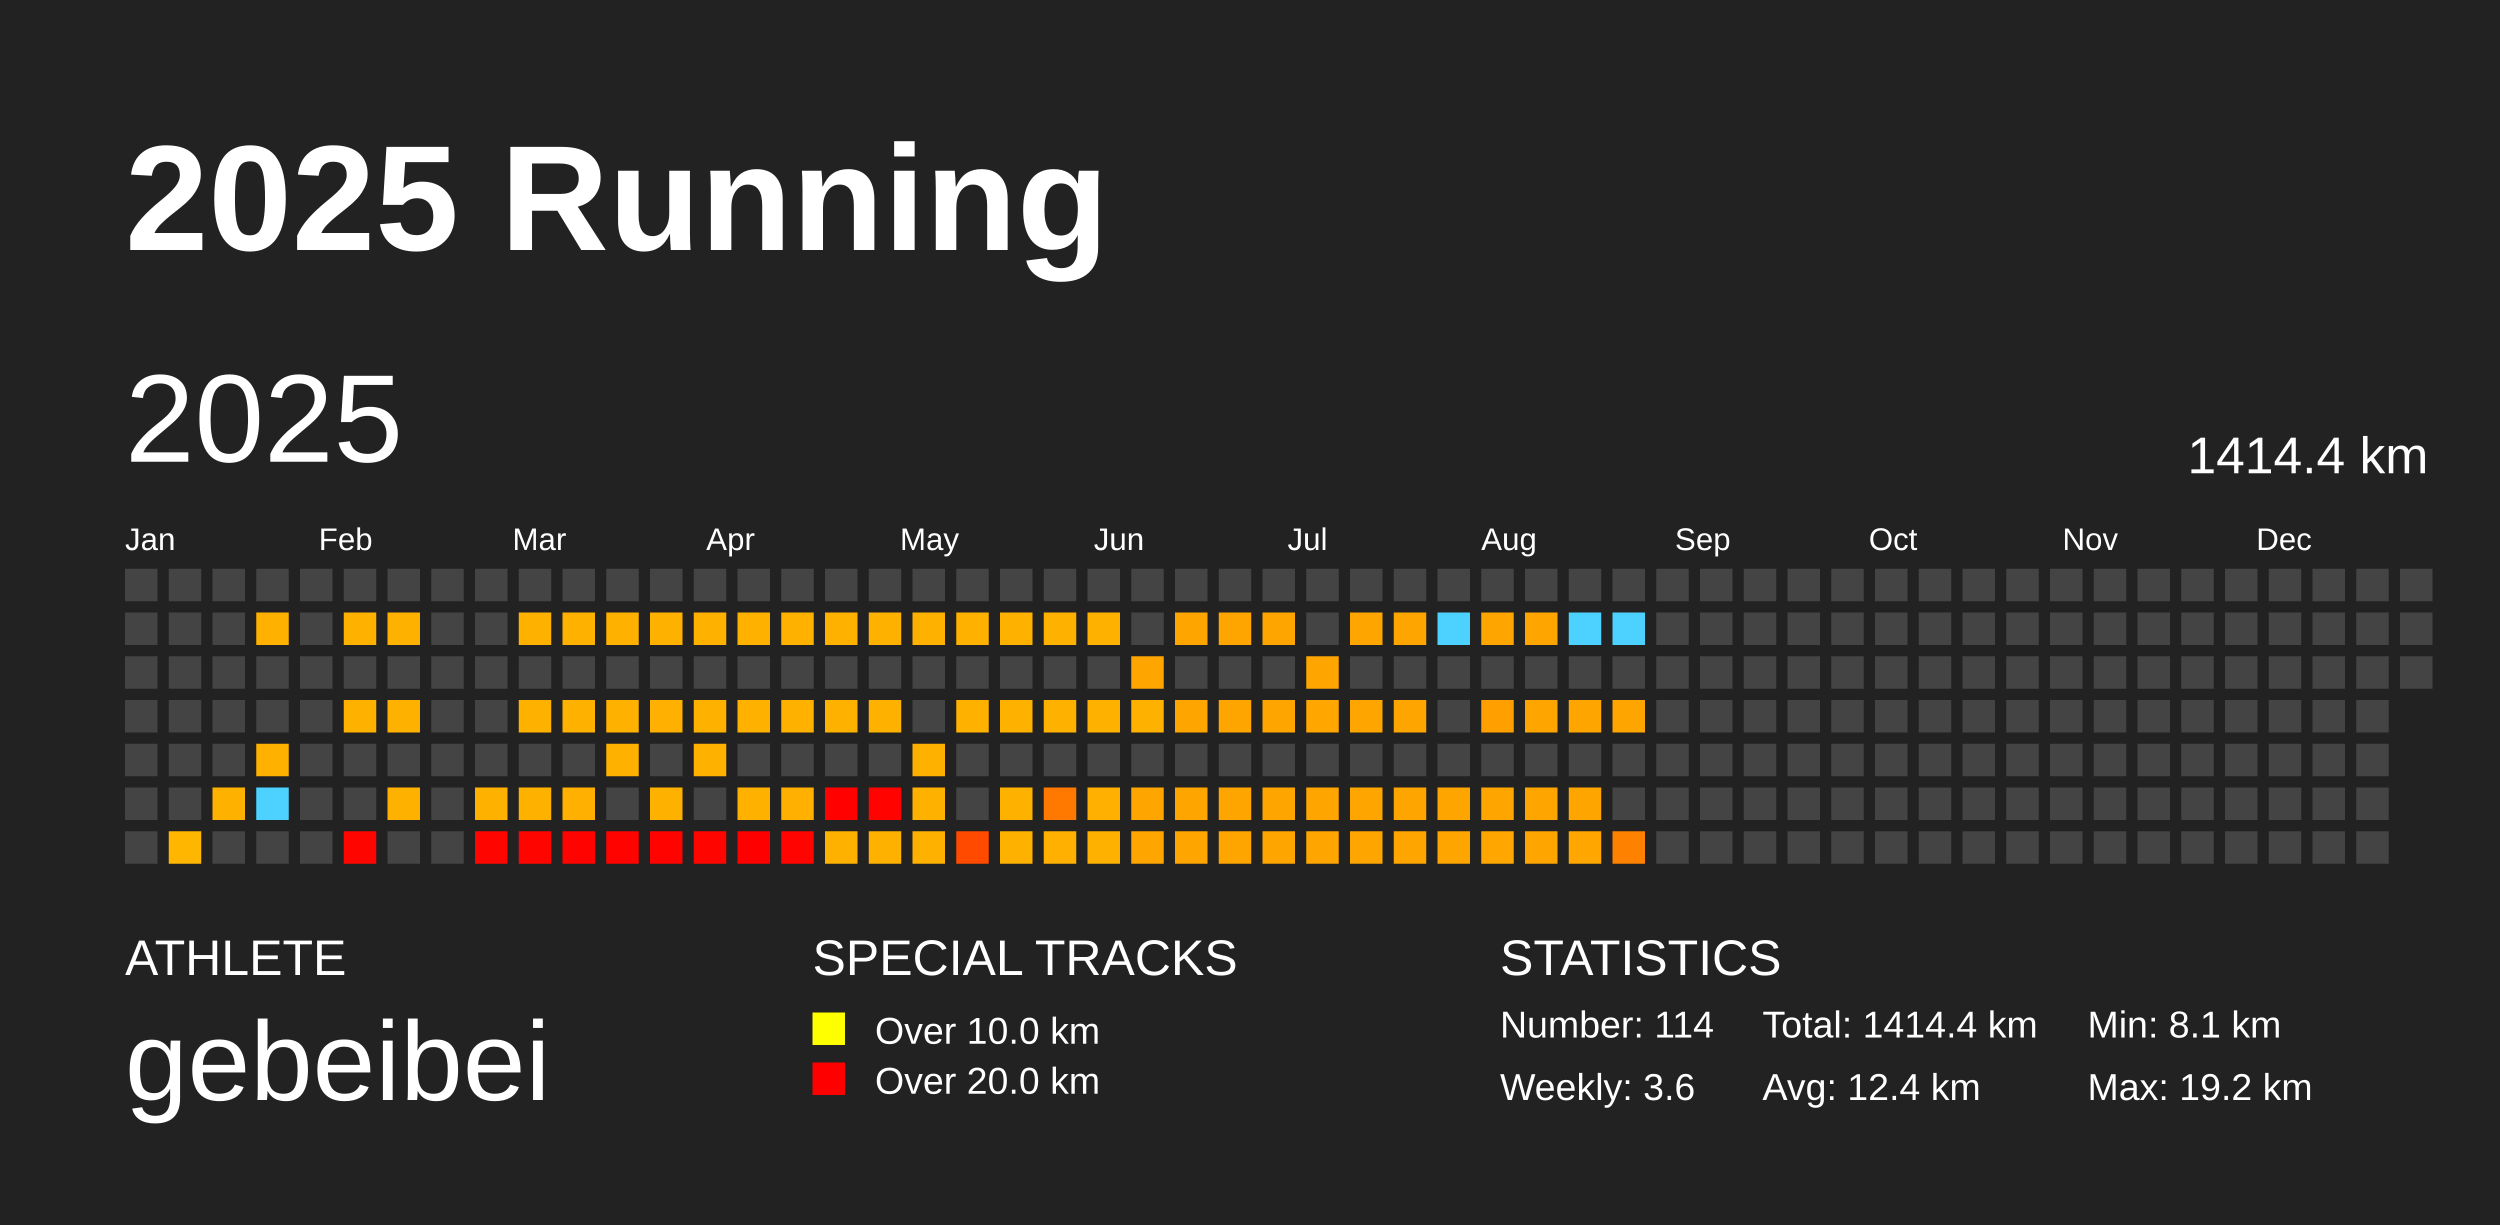
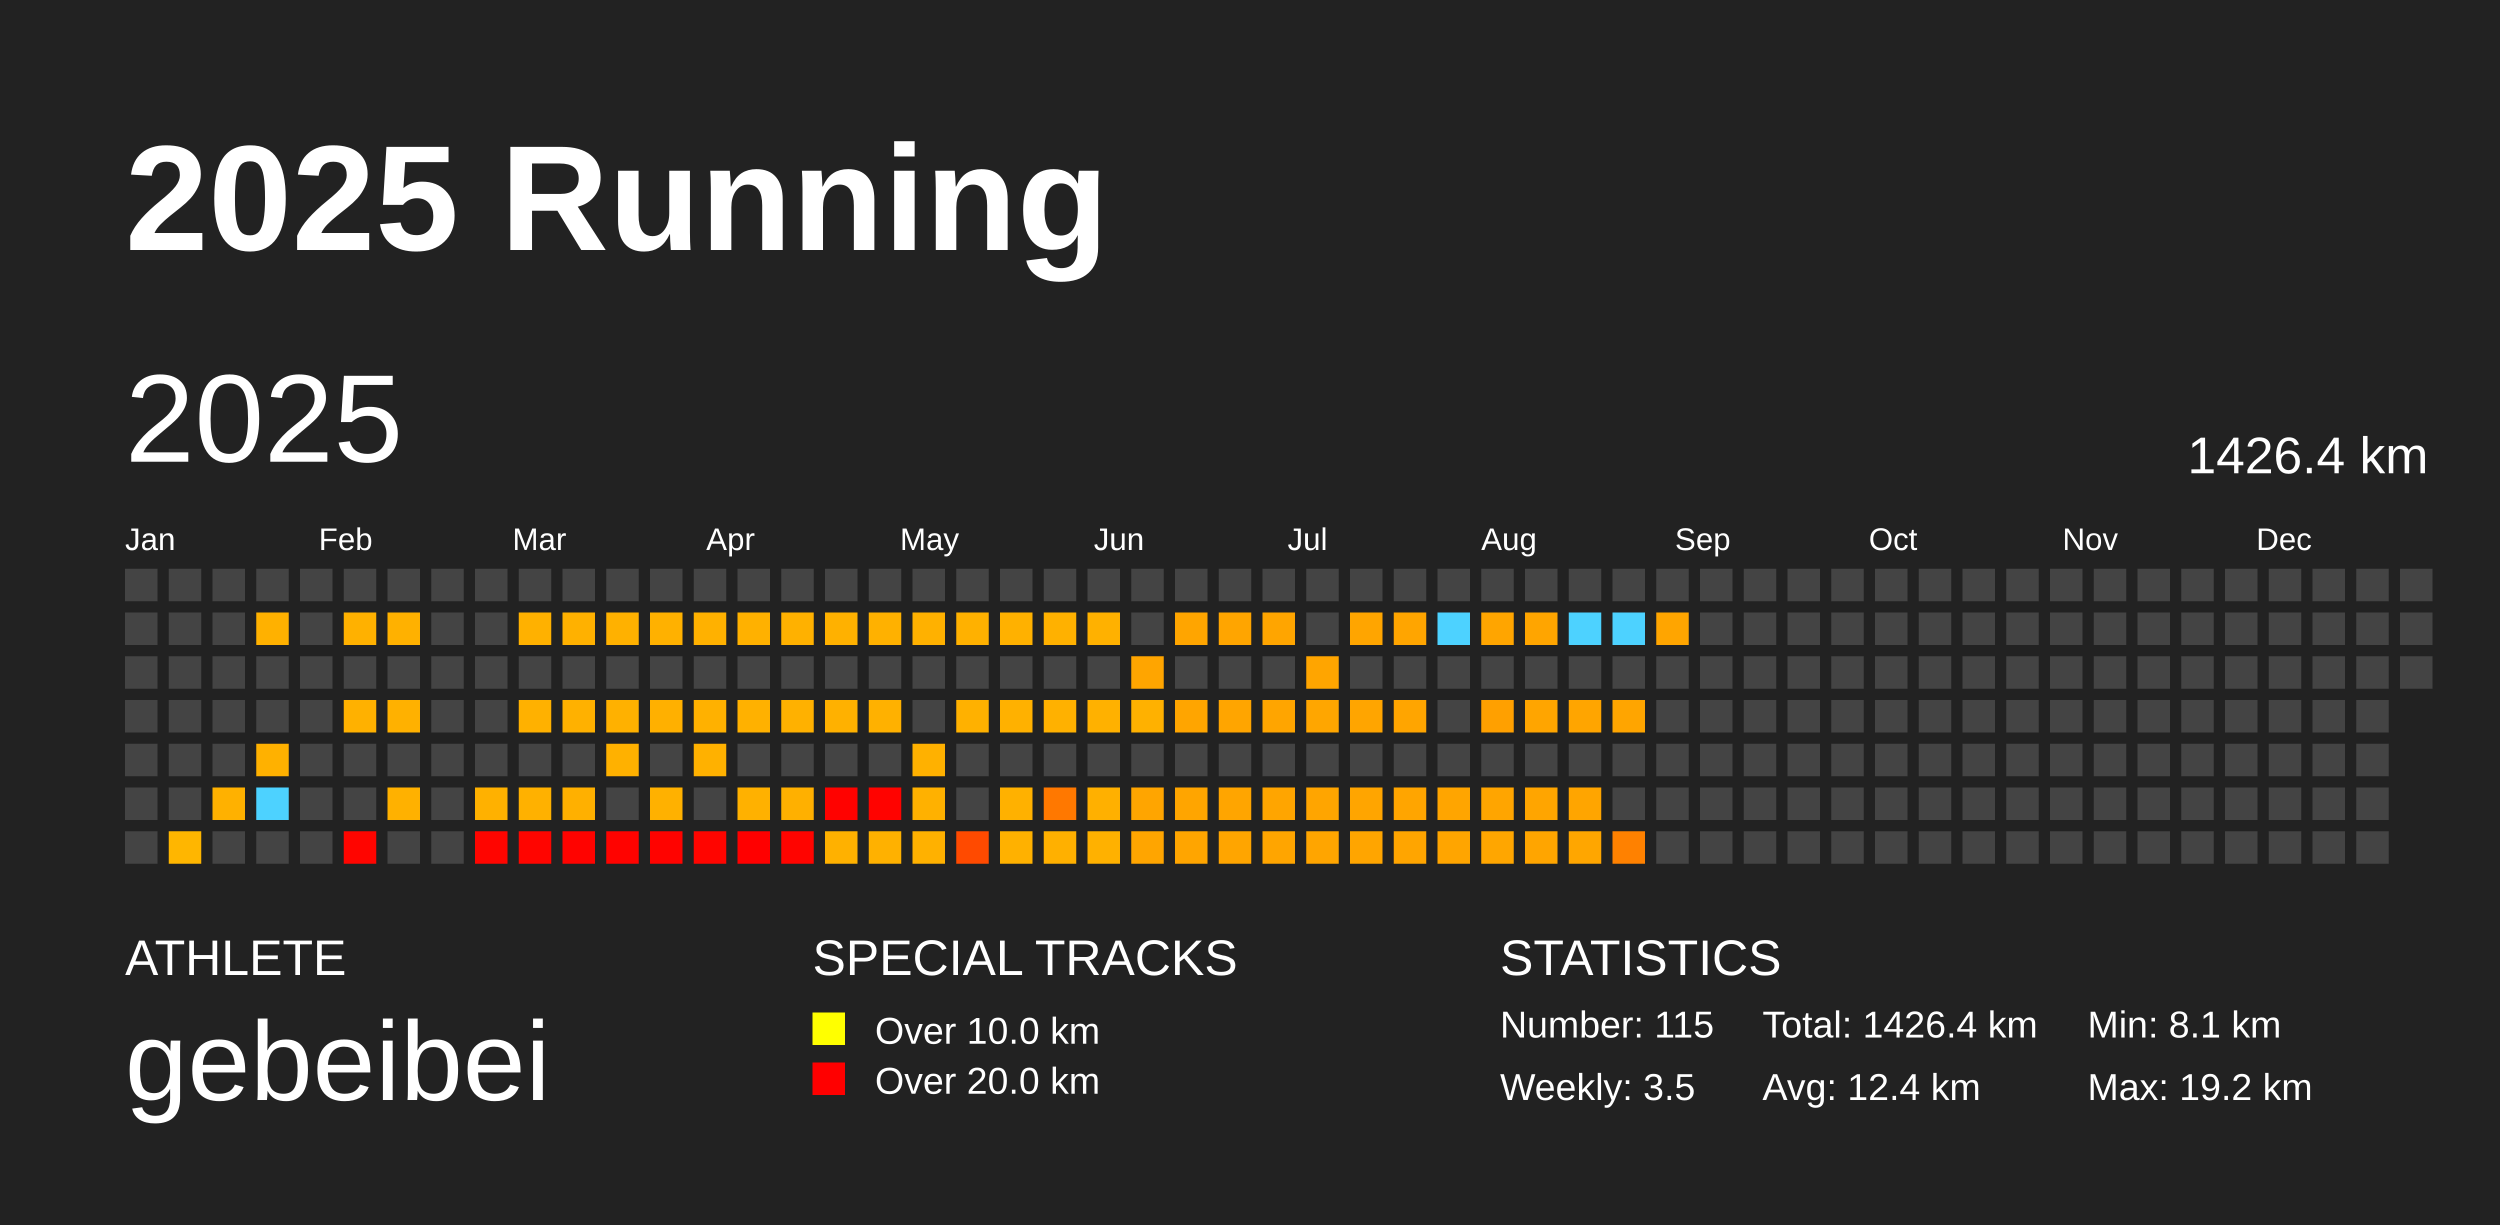
<svg xmlns="http://www.w3.org/2000/svg" baseProfile="full" height="98mm" version="1.1" viewBox="0,0,200,98" width="200mm">
  <defs />
  <rect fill="#222222" height="98" width="200" x="0" y="0" />
  <text fill="#FFFFFF" style="font-size:12px; font-family:Arial; font-weight:bold;" x="10" y="20">2025 Running</text>
  <text fill="#FFFFFF" style="font-size:4px; font-family:Arial" x="10" y="78">ATHLETE</text>
  <text fill="#FFFFFF" style="font-size:9px; font-family:Arial" x="10" y="88">gebeibei</text>
  <text fill="#FFFFFF" style="font-size:4px; font-family:Arial" x="65" y="78">SPECIAL TRACKS</text>
  <rect fill="yellow" height="2.6" width="2.6" x="65" y="81" />
  <text fill="#FFFFFF" style="font-size:3px; font-family:Arial" x="70" y="83.5">Over 10.0 km</text>
  <rect fill="red" height="2.6" width="2.6" x="65" y="85" />
  <text fill="#FFFFFF" style="font-size:3px; font-family:Arial" x="70" y="87.5">Over 20.0 km</text>
  <text fill="#FFFFFF" style="font-size:4px; font-family:Arial" x="120" y="78">STATISTICS</text>
-   <text fill="#FFFFFF" style="font-size:3px; font-family:Arial" x="120" y="83">Number: 114</text>
-   <text fill="#FFFFFF" style="font-size:3px; font-family:Arial" x="120" y="88">Weekly: 3.6</text>
-   <text fill="#FFFFFF" style="font-size:3px; font-family:Arial" x="141" y="83">Total: 1414.4 km</text>
+   <text fill="#FFFFFF" style="font-size:3px; font-family:Arial" x="120" y="83">Number: 115</text>
+   <text fill="#FFFFFF" style="font-size:3px; font-family:Arial" x="120" y="88">Weekly: 3.5</text>
+   <text fill="#FFFFFF" style="font-size:3px; font-family:Arial" x="141" y="83">Total: 1426.4 km</text>
  <text fill="#FFFFFF" style="font-size:3px; font-family:Arial" x="141" y="88">Avg: 12.4 km</text>
  <text fill="#FFFFFF" style="font-size:3px; font-family:Arial" x="167" y="83">Min: 8.1 km</text>
  <text fill="#FFFFFF" style="font-size:3px; font-family:Arial" x="167" y="88">Max: 19.2 km</text>
  <text dominant-baseline="hanging" fill="#FFFFFF" style="font-size:10.0px; font-family:Arial;" x="10" y="30">2025</text>
-   <text dominant-baseline="hanging" fill="#FFFFFF" style="font-size:4.125px; font-family:Arial;" x="175" y="35">1414.4 km</text>
+   <text dominant-baseline="hanging" fill="#FFFFFF" style="font-size:4.125px; font-family:Arial;" x="175" y="35">1426.4 km</text>
  <text fill="#FFFFFF" style="font-size:2.5px; font-family:Arial" x="10.0" y="44">Jan</text>
  <text fill="#FFFFFF" style="font-size:2.5px; font-family:Arial" x="25.5" y="44">Feb</text>
  <text fill="#FFFFFF" style="font-size:2.5px; font-family:Arial" x="41.0" y="44">Mar</text>
  <text fill="#FFFFFF" style="font-size:2.5px; font-family:Arial" x="56.5" y="44">Apr</text>
  <text fill="#FFFFFF" style="font-size:2.5px; font-family:Arial" x="72.0" y="44">May</text>
  <text fill="#FFFFFF" style="font-size:2.5px; font-family:Arial" x="87.5" y="44">Jun</text>
  <text fill="#FFFFFF" style="font-size:2.5px; font-family:Arial" x="103.0" y="44">Jul</text>
  <text fill="#FFFFFF" style="font-size:2.5px; font-family:Arial" x="118.5" y="44">Aug</text>
  <text fill="#FFFFFF" style="font-size:2.5px; font-family:Arial" x="134.0" y="44">Sep</text>
  <text fill="#FFFFFF" style="font-size:2.5px; font-family:Arial" x="149.5" y="44">Oct</text>
  <text fill="#FFFFFF" style="font-size:2.5px; font-family:Arial" x="165.0" y="44">Nov</text>
  <text fill="#FFFFFF" style="font-size:2.5px; font-family:Arial" x="180.5" y="44">Dec</text>
  <rect fill="#444444" height="2.6" width="2.6" x="10.0" y="45.5" />
  <rect fill="#444444" height="2.6" width="2.6" x="10.0" y="49.0" />
  <rect fill="#444444" height="2.6" width="2.6" x="10.0" y="52.5" />
  <rect fill="#444444" height="2.6" width="2.6" x="10.0" y="56.0" />
  <rect fill="#444444" height="2.6" width="2.6" x="10.0" y="59.5" />
  <rect fill="#444444" height="2.6" width="2.6" x="10.0" y="63.0" />
  <rect fill="#444444" height="2.6" width="2.6" x="10.0" y="66.5" />
  <rect fill="#444444" height="2.6" width="2.6" x="13.5" y="45.5" />
  <rect fill="#444444" height="2.6" width="2.6" x="13.5" y="49.0" />
  <rect fill="#444444" height="2.6" width="2.6" x="13.5" y="52.5" />
  <rect fill="#444444" height="2.6" width="2.6" x="13.5" y="56.0" />
  <rect fill="#444444" height="2.6" width="2.6" x="13.5" y="59.5" />
  <rect fill="#444444" height="2.6" width="2.6" x="13.5" y="63.0" />
  <rect fill="#ffb600" height="2.6" width="2.6" x="13.5" y="66.5" />
  <rect fill="#444444" height="2.6" width="2.6" x="17.0" y="45.5" />
  <rect fill="#444444" height="2.6" width="2.6" x="17.0" y="49.0" />
  <rect fill="#444444" height="2.6" width="2.6" x="17.0" y="52.5" />
  <rect fill="#444444" height="2.6" width="2.6" x="17.0" y="56.0" />
  <rect fill="#444444" height="2.6" width="2.6" x="17.0" y="59.5" />
  <rect fill="#ffb100" height="2.6" width="2.6" x="17.0" y="63.0" />
  <rect fill="#444444" height="2.6" width="2.6" x="17.0" y="66.5" />
  <rect fill="#444444" height="2.6" width="2.6" x="20.5" y="45.5" />
  <rect fill="#ffb100" height="2.6" width="2.6" x="20.5" y="49.0" />
  <rect fill="#444444" height="2.6" width="2.6" x="20.5" y="52.5" />
  <rect fill="#444444" height="2.6" width="2.6" x="20.5" y="56.0" />
  <rect fill="#ffb100" height="2.6" width="2.6" x="20.5" y="59.5" />
  <rect fill="#4dd2ff" height="2.6" width="2.6" x="20.5" y="63.0" />
  <rect fill="#444444" height="2.6" width="2.6" x="20.5" y="66.5" />
  <rect fill="#444444" height="2.6" width="2.6" x="24.0" y="45.5" />
  <rect fill="#444444" height="2.6" width="2.6" x="24.0" y="49.0" />
  <rect fill="#444444" height="2.6" width="2.6" x="24.0" y="52.5" />
  <rect fill="#444444" height="2.6" width="2.6" x="24.0" y="56.0" />
  <rect fill="#444444" height="2.6" width="2.6" x="24.0" y="59.5" />
  <rect fill="#444444" height="2.6" width="2.6" x="24.0" y="63.0" />
  <rect fill="#444444" height="2.6" width="2.6" x="24.0" y="66.5" />
  <rect fill="#444444" height="2.6" width="2.6" x="27.5" y="45.5" />
  <rect fill="#ffb100" height="2.6" width="2.6" x="27.5" y="49.0" />
  <rect fill="#444444" height="2.6" width="2.6" x="27.5" y="52.5" />
  <rect fill="#ffb100" height="2.6" width="2.6" x="27.5" y="56.0" />
  <rect fill="#444444" height="2.6" width="2.6" x="27.5" y="59.5" />
  <rect fill="#444444" height="2.6" width="2.6" x="27.5" y="63.0" />
  <rect fill="#ff0500" height="2.6" width="2.6" x="27.5" y="66.5" />
  <rect fill="#444444" height="2.6" width="2.6" x="31.0" y="45.5" />
  <rect fill="#ffb100" height="2.6" width="2.6" x="31.0" y="49.0" />
  <rect fill="#444444" height="2.6" width="2.6" x="31.0" y="52.5" />
  <rect fill="#ffb100" height="2.6" width="2.6" x="31.0" y="56.0" />
  <rect fill="#444444" height="2.6" width="2.6" x="31.0" y="59.5" />
  <rect fill="#ffb100" height="2.6" width="2.6" x="31.0" y="63.0" />
  <rect fill="#444444" height="2.6" width="2.6" x="31.0" y="66.5" />
  <rect fill="#444444" height="2.6" width="2.6" x="34.5" y="45.5" />
  <rect fill="#444444" height="2.6" width="2.6" x="34.5" y="49.0" />
  <rect fill="#444444" height="2.6" width="2.6" x="34.5" y="52.5" />
  <rect fill="#444444" height="2.6" width="2.6" x="34.5" y="56.0" />
  <rect fill="#444444" height="2.6" width="2.6" x="34.5" y="59.5" />
  <rect fill="#444444" height="2.6" width="2.6" x="34.5" y="63.0" />
  <rect fill="#444444" height="2.6" width="2.6" x="34.5" y="66.5" />
  <rect fill="#444444" height="2.6" width="2.6" x="38.0" y="45.5" />
  <rect fill="#444444" height="2.6" width="2.6" x="38.0" y="49.0" />
  <rect fill="#444444" height="2.6" width="2.6" x="38.0" y="52.5" />
  <rect fill="#444444" height="2.6" width="2.6" x="38.0" y="56.0" />
  <rect fill="#444444" height="2.6" width="2.6" x="38.0" y="59.5" />
  <rect fill="#ffb100" height="2.6" width="2.6" x="38.0" y="63.0" />
  <rect fill="#ff0500" height="2.6" width="2.6" x="38.0" y="66.5" />
  <rect fill="#444444" height="2.6" width="2.6" x="41.5" y="45.5" />
  <rect fill="#ffb100" height="2.6" width="2.6" x="41.5" y="49.0" />
  <rect fill="#444444" height="2.6" width="2.6" x="41.5" y="52.5" />
  <rect fill="#ffb100" height="2.6" width="2.6" x="41.5" y="56.0" />
  <rect fill="#444444" height="2.6" width="2.6" x="41.5" y="59.5" />
  <rect fill="#ffb100" height="2.6" width="2.6" x="41.5" y="63.0" />
  <rect fill="#ff0500" height="2.6" width="2.6" x="41.5" y="66.5" />
  <rect fill="#444444" height="2.6" width="2.6" x="45.0" y="45.5" />
  <rect fill="#ffb100" height="2.6" width="2.6" x="45.0" y="49.0" />
  <rect fill="#444444" height="2.6" width="2.6" x="45.0" y="52.5" />
  <rect fill="#ffb100" height="2.6" width="2.6" x="45.0" y="56.0" />
  <rect fill="#444444" height="2.6" width="2.6" x="45.0" y="59.5" />
  <rect fill="#ffb000" height="2.6" width="2.6" x="45.0" y="63.0" />
  <rect fill="#ff0300" height="2.6" width="2.6" x="45.0" y="66.5" />
  <rect fill="#444444" height="2.6" width="2.6" x="48.5" y="45.5" />
  <rect fill="#ffb100" height="2.6" width="2.6" x="48.5" y="49.0" />
  <rect fill="#444444" height="2.6" width="2.6" x="48.5" y="52.5" />
  <rect fill="#ffb100" height="2.6" width="2.6" x="48.5" y="56.0" />
  <rect fill="#ffb100" height="2.6" width="2.6" x="48.5" y="59.5" />
  <rect fill="#444444" height="2.6" width="2.6" x="48.5" y="63.0" />
  <rect fill="#ff0300" height="2.6" width="2.6" x="48.5" y="66.5" />
  <rect fill="#444444" height="2.6" width="2.6" x="52.0" y="45.5" />
  <rect fill="#ffb100" height="2.6" width="2.6" x="52.0" y="49.0" />
  <rect fill="#444444" height="2.6" width="2.6" x="52.0" y="52.5" />
  <rect fill="#ffb000" height="2.6" width="2.6" x="52.0" y="56.0" />
  <rect fill="#444444" height="2.6" width="2.6" x="52.0" y="59.5" />
  <rect fill="#ffb100" height="2.6" width="2.6" x="52.0" y="63.0" />
  <rect fill="#ff0300" height="2.6" width="2.6" x="52.0" y="66.5" />
  <rect fill="#444444" height="2.6" width="2.6" x="55.5" y="45.5" />
  <rect fill="#ffb100" height="2.6" width="2.6" x="55.5" y="49.0" />
  <rect fill="#444444" height="2.6" width="2.6" x="55.5" y="52.5" />
  <rect fill="#ffb100" height="2.6" width="2.6" x="55.5" y="56.0" />
  <rect fill="#ffb100" height="2.6" width="2.6" x="55.5" y="59.5" />
  <rect fill="#444444" height="2.6" width="2.6" x="55.5" y="63.0" />
  <rect fill="#ff0500" height="2.6" width="2.6" x="55.5" y="66.5" />
  <rect fill="#444444" height="2.6" width="2.6" x="59.0" y="45.5" />
  <rect fill="#ffb100" height="2.6" width="2.6" x="59.0" y="49.0" />
  <rect fill="#444444" height="2.6" width="2.6" x="59.0" y="52.5" />
  <rect fill="#ffb100" height="2.6" width="2.6" x="59.0" y="56.0" />
  <rect fill="#444444" height="2.6" width="2.6" x="59.0" y="59.5" />
  <rect fill="#ffb100" height="2.6" width="2.6" x="59.0" y="63.0" />
  <rect fill="#ff0000" height="2.6" width="2.6" x="59.0" y="66.5" />
  <rect fill="#444444" height="2.6" width="2.6" x="62.5" y="45.5" />
  <rect fill="#ffb100" height="2.6" width="2.6" x="62.5" y="49.0" />
  <rect fill="#444444" height="2.6" width="2.6" x="62.5" y="52.5" />
  <rect fill="#ffb100" height="2.6" width="2.6" x="62.5" y="56.0" />
  <rect fill="#444444" height="2.6" width="2.6" x="62.5" y="59.5" />
  <rect fill="#ffb000" height="2.6" width="2.6" x="62.5" y="63.0" />
  <rect fill="#ff0400" height="2.6" width="2.6" x="62.5" y="66.5" />
  <rect fill="#444444" height="2.6" width="2.6" x="66.0" y="45.5" />
  <rect fill="#ffb100" height="2.6" width="2.6" x="66.0" y="49.0" />
  <rect fill="#444444" height="2.6" width="2.6" x="66.0" y="52.5" />
  <rect fill="#ffb100" height="2.6" width="2.6" x="66.0" y="56.0" />
  <rect fill="#444444" height="2.6" width="2.6" x="66.0" y="59.5" />
  <rect fill="#ff0200" height="2.6" width="2.6" x="66.0" y="63.0" />
  <rect fill="#ffb100" height="2.6" width="2.6" x="66.0" y="66.5" />
  <rect fill="#444444" height="2.6" width="2.6" x="69.5" y="45.5" />
  <rect fill="#ffb100" height="2.6" width="2.6" x="69.5" y="49.0" />
  <rect fill="#444444" height="2.6" width="2.6" x="69.5" y="52.5" />
  <rect fill="#ffb100" height="2.6" width="2.6" x="69.5" y="56.0" />
  <rect fill="#444444" height="2.6" width="2.6" x="69.5" y="59.5" />
  <rect fill="#ff0300" height="2.6" width="2.6" x="69.5" y="63.0" />
  <rect fill="#ffb100" height="2.6" width="2.6" x="69.5" y="66.5" />
  <rect fill="#444444" height="2.6" width="2.6" x="73.0" y="45.5" />
  <rect fill="#ffb100" height="2.6" width="2.6" x="73.0" y="49.0" />
  <rect fill="#444444" height="2.6" width="2.6" x="73.0" y="52.5" />
  <rect fill="#444444" height="2.6" width="2.6" x="73.0" y="56.0" />
  <rect fill="#ffb100" height="2.6" width="2.6" x="73.0" y="59.5" />
  <rect fill="#ffb100" height="2.6" width="2.6" x="73.0" y="63.0" />
  <rect fill="#ffb100" height="2.6" width="2.6" x="73.0" y="66.5" />
  <rect fill="#444444" height="2.6" width="2.6" x="76.5" y="45.5" />
  <rect fill="#ffb100" height="2.6" width="2.6" x="76.5" y="49.0" />
  <rect fill="#444444" height="2.6" width="2.6" x="76.5" y="52.5" />
  <rect fill="#ffb100" height="2.6" width="2.6" x="76.5" y="56.0" />
  <rect fill="#444444" height="2.6" width="2.6" x="76.5" y="59.5" />
  <rect fill="#444444" height="2.6" width="2.6" x="76.5" y="63.0" />
  <rect fill="#ff4a00" height="2.6" width="2.6" x="76.5" y="66.5" />
  <rect fill="#444444" height="2.6" width="2.6" x="80.0" y="45.5" />
  <rect fill="#ffb100" height="2.6" width="2.6" x="80.0" y="49.0" />
  <rect fill="#444444" height="2.6" width="2.6" x="80.0" y="52.5" />
  <rect fill="#ffb100" height="2.6" width="2.6" x="80.0" y="56.0" />
  <rect fill="#444444" height="2.6" width="2.6" x="80.0" y="59.5" />
  <rect fill="#ffb100" height="2.6" width="2.6" x="80.0" y="63.0" />
  <rect fill="#ffb100" height="2.6" width="2.6" x="80.0" y="66.5" />
  <rect fill="#444444" height="2.6" width="2.6" x="83.5" y="45.5" />
  <rect fill="#ffb100" height="2.6" width="2.6" x="83.5" y="49.0" />
  <rect fill="#444444" height="2.6" width="2.6" x="83.5" y="52.5" />
  <rect fill="#ffb100" height="2.6" width="2.6" x="83.5" y="56.0" />
  <rect fill="#444444" height="2.6" width="2.6" x="83.5" y="59.5" />
  <rect fill="#ff7800" height="2.6" width="2.6" x="83.5" y="63.0" />
  <rect fill="#ffb000" height="2.6" width="2.6" x="83.5" y="66.5" />
  <rect fill="#444444" height="2.6" width="2.6" x="87.0" y="45.5" />
  <rect fill="#ffb100" height="2.6" width="2.6" x="87.0" y="49.0" />
  <rect fill="#444444" height="2.6" width="2.6" x="87.0" y="52.5" />
  <rect fill="#ffb100" height="2.6" width="2.6" x="87.0" y="56.0" />
  <rect fill="#444444" height="2.6" width="2.6" x="87.0" y="59.5" />
  <rect fill="#ffb000" height="2.6" width="2.6" x="87.0" y="63.0" />
  <rect fill="#ffb100" height="2.6" width="2.6" x="87.0" y="66.5" />
  <rect fill="#444444" height="2.6" width="2.6" x="90.5" y="45.5" />
  <rect fill="#444444" height="2.6" width="2.6" x="90.5" y="49.0" />
  <rect fill="#ffa500" height="2.6" width="2.6" x="90.5" y="52.5" />
  <rect fill="#ffb100" height="2.6" width="2.6" x="90.5" y="56.0" />
  <rect fill="#444444" height="2.6" width="2.6" x="90.5" y="59.5" />
  <rect fill="#ffa500" height="2.6" width="2.6" x="90.5" y="63.0" />
  <rect fill="#ffa500" height="2.6" width="2.6" x="90.5" y="66.5" />
  <rect fill="#444444" height="2.6" width="2.6" x="94.0" y="45.5" />
  <rect fill="#ffa500" height="2.6" width="2.6" x="94.0" y="49.0" />
  <rect fill="#444444" height="2.6" width="2.6" x="94.0" y="52.5" />
  <rect fill="#ffa500" height="2.6" width="2.6" x="94.0" y="56.0" />
  <rect fill="#444444" height="2.6" width="2.6" x="94.0" y="59.5" />
  <rect fill="#ffa500" height="2.6" width="2.6" x="94.0" y="63.0" />
  <rect fill="#ffa500" height="2.6" width="2.6" x="94.0" y="66.5" />
  <rect fill="#444444" height="2.6" width="2.6" x="97.5" y="45.5" />
  <rect fill="#ffa500" height="2.6" width="2.6" x="97.5" y="49.0" />
  <rect fill="#444444" height="2.6" width="2.6" x="97.5" y="52.5" />
  <rect fill="#ffa500" height="2.6" width="2.6" x="97.5" y="56.0" />
  <rect fill="#444444" height="2.6" width="2.6" x="97.5" y="59.5" />
  <rect fill="#ffa500" height="2.6" width="2.6" x="97.5" y="63.0" />
  <rect fill="#ffa500" height="2.6" width="2.6" x="97.5" y="66.5" />
  <rect fill="#444444" height="2.6" width="2.6" x="101.0" y="45.5" />
  <rect fill="#ffa500" height="2.6" width="2.6" x="101.0" y="49.0" />
  <rect fill="#444444" height="2.6" width="2.6" x="101.0" y="52.5" />
  <rect fill="#ffa500" height="2.6" width="2.6" x="101.0" y="56.0" />
  <rect fill="#444444" height="2.6" width="2.6" x="101.0" y="59.5" />
  <rect fill="#ffa500" height="2.6" width="2.6" x="101.0" y="63.0" />
  <rect fill="#ffa500" height="2.6" width="2.6" x="101.0" y="66.5" />
  <rect fill="#444444" height="2.6" width="2.6" x="104.5" y="45.5" />
  <rect fill="#444444" height="2.6" width="2.6" x="104.5" y="49.0" />
  <rect fill="#ffa500" height="2.6" width="2.6" x="104.5" y="52.5" />
  <rect fill="#ffa600" height="2.6" width="2.6" x="104.5" y="56.0" />
  <rect fill="#444444" height="2.6" width="2.6" x="104.5" y="59.5" />
  <rect fill="#ffa500" height="2.6" width="2.6" x="104.5" y="63.0" />
  <rect fill="#ffa500" height="2.6" width="2.6" x="104.5" y="66.5" />
  <rect fill="#444444" height="2.6" width="2.6" x="108.0" y="45.5" />
  <rect fill="#ffa500" height="2.6" width="2.6" x="108.0" y="49.0" />
  <rect fill="#444444" height="2.6" width="2.6" x="108.0" y="52.5" />
  <rect fill="#ffa500" height="2.6" width="2.6" x="108.0" y="56.0" />
  <rect fill="#444444" height="2.6" width="2.6" x="108.0" y="59.5" />
  <rect fill="#ffa500" height="2.6" width="2.6" x="108.0" y="63.0" />
  <rect fill="#ffa500" height="2.6" width="2.6" x="108.0" y="66.5" />
  <rect fill="#444444" height="2.6" width="2.6" x="111.5" y="45.5" />
  <rect fill="#ffa500" height="2.6" width="2.6" x="111.5" y="49.0" />
  <rect fill="#444444" height="2.6" width="2.6" x="111.5" y="52.5" />
  <rect fill="#ffa500" height="2.6" width="2.6" x="111.5" y="56.0" />
  <rect fill="#444444" height="2.6" width="2.6" x="111.5" y="59.5" />
  <rect fill="#ffa500" height="2.6" width="2.6" x="111.5" y="63.0" />
  <rect fill="#ffa500" height="2.6" width="2.6" x="111.5" y="66.5" />
  <rect fill="#444444" height="2.6" width="2.6" x="115.0" y="45.5" />
  <rect fill="#4dd2ff" height="2.6" width="2.6" x="115.0" y="49.0" />
  <rect fill="#444444" height="2.6" width="2.6" x="115.0" y="52.5" />
  <rect fill="#444444" height="2.6" width="2.6" x="115.0" y="56.0" />
  <rect fill="#444444" height="2.6" width="2.6" x="115.0" y="59.5" />
  <rect fill="#ffa500" height="2.6" width="2.6" x="115.0" y="63.0" />
  <rect fill="#ffa500" height="2.6" width="2.6" x="115.0" y="66.5" />
  <rect fill="#444444" height="2.6" width="2.6" x="118.5" y="45.5" />
  <rect fill="#ffa500" height="2.6" width="2.6" x="118.5" y="49.0" />
  <rect fill="#444444" height="2.6" width="2.6" x="118.5" y="52.5" />
  <rect fill="#ffa000" height="2.6" width="2.6" x="118.5" y="56.0" />
  <rect fill="#444444" height="2.6" width="2.6" x="118.5" y="59.5" />
  <rect fill="#ffa500" height="2.6" width="2.6" x="118.5" y="63.0" />
  <rect fill="#ffa600" height="2.6" width="2.6" x="118.5" y="66.5" />
  <rect fill="#444444" height="2.6" width="2.6" x="122.0" y="45.5" />
  <rect fill="#ffa500" height="2.6" width="2.6" x="122.0" y="49.0" />
  <rect fill="#444444" height="2.6" width="2.6" x="122.0" y="52.5" />
  <rect fill="#ffa500" height="2.6" width="2.6" x="122.0" y="56.0" />
  <rect fill="#444444" height="2.6" width="2.6" x="122.0" y="59.5" />
  <rect fill="#ffa500" height="2.6" width="2.6" x="122.0" y="63.0" />
  <rect fill="#ffa500" height="2.6" width="2.6" x="122.0" y="66.5" />
  <rect fill="#444444" height="2.6" width="2.6" x="125.5" y="45.5" />
  <rect fill="#4dd2ff" height="2.6" width="2.6" x="125.5" y="49.0" />
  <rect fill="#444444" height="2.6" width="2.6" x="125.5" y="52.5" />
  <rect fill="#ffa500" height="2.6" width="2.6" x="125.5" y="56.0" />
  <rect fill="#444444" height="2.6" width="2.6" x="125.5" y="59.5" />
  <rect fill="#ffa500" height="2.6" width="2.6" x="125.5" y="63.0" />
  <rect fill="#ffa600" height="2.6" width="2.6" x="125.5" y="66.5" />
  <rect fill="#444444" height="2.6" width="2.6" x="129.0" y="45.5" />
  <rect fill="#4dd2ff" height="2.6" width="2.6" x="129.0" y="49.0" />
  <rect fill="#444444" height="2.6" width="2.6" x="129.0" y="52.5" />
  <rect fill="#ffa500" height="2.6" width="2.6" x="129.0" y="56.0" />
  <rect fill="#444444" height="2.6" width="2.6" x="129.0" y="59.5" />
  <rect fill="#444444" height="2.6" width="2.6" x="129.0" y="63.0" />
  <rect fill="#ff8100" height="2.6" width="2.6" x="129.0" y="66.5" />
  <rect fill="#444444" height="2.6" width="2.6" x="132.5" y="45.5" />
-   <rect fill="#444444" height="2.6" width="2.6" x="132.5" y="49.0" />
+   <rect fill="#ffa500" height="2.6" width="2.6" x="132.5" y="49.0" />
  <rect fill="#444444" height="2.6" width="2.6" x="132.5" y="52.5" />
  <rect fill="#444444" height="2.6" width="2.6" x="132.5" y="56.0" />
  <rect fill="#444444" height="2.6" width="2.6" x="132.5" y="59.5" />
  <rect fill="#444444" height="2.6" width="2.6" x="132.5" y="63.0" />
  <rect fill="#444444" height="2.6" width="2.6" x="132.5" y="66.5" />
  <rect fill="#444444" height="2.6" width="2.6" x="136.0" y="45.5" />
  <rect fill="#444444" height="2.6" width="2.6" x="136.0" y="49.0" />
  <rect fill="#444444" height="2.6" width="2.6" x="136.0" y="52.5" />
  <rect fill="#444444" height="2.6" width="2.6" x="136.0" y="56.0" />
  <rect fill="#444444" height="2.6" width="2.6" x="136.0" y="59.5" />
  <rect fill="#444444" height="2.6" width="2.6" x="136.0" y="63.0" />
  <rect fill="#444444" height="2.6" width="2.6" x="136.0" y="66.5" />
  <rect fill="#444444" height="2.6" width="2.6" x="139.5" y="45.5" />
  <rect fill="#444444" height="2.6" width="2.6" x="139.5" y="49.0" />
  <rect fill="#444444" height="2.6" width="2.6" x="139.5" y="52.5" />
  <rect fill="#444444" height="2.6" width="2.6" x="139.5" y="56.0" />
  <rect fill="#444444" height="2.6" width="2.6" x="139.5" y="59.5" />
  <rect fill="#444444" height="2.6" width="2.6" x="139.5" y="63.0" />
  <rect fill="#444444" height="2.6" width="2.6" x="139.5" y="66.5" />
  <rect fill="#444444" height="2.6" width="2.6" x="143.0" y="45.5" />
  <rect fill="#444444" height="2.6" width="2.6" x="143.0" y="49.0" />
  <rect fill="#444444" height="2.6" width="2.6" x="143.0" y="52.5" />
  <rect fill="#444444" height="2.6" width="2.6" x="143.0" y="56.0" />
  <rect fill="#444444" height="2.6" width="2.6" x="143.0" y="59.5" />
  <rect fill="#444444" height="2.6" width="2.6" x="143.0" y="63.0" />
  <rect fill="#444444" height="2.6" width="2.6" x="143.0" y="66.5" />
  <rect fill="#444444" height="2.6" width="2.6" x="146.5" y="45.5" />
  <rect fill="#444444" height="2.6" width="2.6" x="146.5" y="49.0" />
  <rect fill="#444444" height="2.6" width="2.6" x="146.5" y="52.5" />
  <rect fill="#444444" height="2.6" width="2.6" x="146.5" y="56.0" />
  <rect fill="#444444" height="2.6" width="2.6" x="146.5" y="59.5" />
  <rect fill="#444444" height="2.6" width="2.6" x="146.5" y="63.0" />
  <rect fill="#444444" height="2.6" width="2.6" x="146.5" y="66.5" />
  <rect fill="#444444" height="2.6" width="2.6" x="150.0" y="45.5" />
  <rect fill="#444444" height="2.6" width="2.6" x="150.0" y="49.0" />
  <rect fill="#444444" height="2.6" width="2.6" x="150.0" y="52.5" />
  <rect fill="#444444" height="2.6" width="2.6" x="150.0" y="56.0" />
  <rect fill="#444444" height="2.6" width="2.6" x="150.0" y="59.5" />
  <rect fill="#444444" height="2.6" width="2.6" x="150.0" y="63.0" />
  <rect fill="#444444" height="2.6" width="2.6" x="150.0" y="66.5" />
  <rect fill="#444444" height="2.6" width="2.6" x="153.5" y="45.5" />
  <rect fill="#444444" height="2.6" width="2.6" x="153.5" y="49.0" />
  <rect fill="#444444" height="2.6" width="2.6" x="153.5" y="52.5" />
  <rect fill="#444444" height="2.6" width="2.6" x="153.5" y="56.0" />
  <rect fill="#444444" height="2.6" width="2.6" x="153.5" y="59.5" />
  <rect fill="#444444" height="2.6" width="2.6" x="153.5" y="63.0" />
  <rect fill="#444444" height="2.6" width="2.6" x="153.5" y="66.5" />
  <rect fill="#444444" height="2.6" width="2.6" x="157.0" y="45.5" />
  <rect fill="#444444" height="2.6" width="2.6" x="157.0" y="49.0" />
  <rect fill="#444444" height="2.6" width="2.6" x="157.0" y="52.5" />
  <rect fill="#444444" height="2.6" width="2.6" x="157.0" y="56.0" />
  <rect fill="#444444" height="2.6" width="2.6" x="157.0" y="59.5" />
  <rect fill="#444444" height="2.6" width="2.6" x="157.0" y="63.0" />
  <rect fill="#444444" height="2.6" width="2.6" x="157.0" y="66.5" />
  <rect fill="#444444" height="2.6" width="2.6" x="160.5" y="45.5" />
  <rect fill="#444444" height="2.6" width="2.6" x="160.5" y="49.0" />
  <rect fill="#444444" height="2.6" width="2.6" x="160.5" y="52.5" />
  <rect fill="#444444" height="2.6" width="2.6" x="160.5" y="56.0" />
  <rect fill="#444444" height="2.6" width="2.6" x="160.5" y="59.5" />
  <rect fill="#444444" height="2.6" width="2.6" x="160.5" y="63.0" />
  <rect fill="#444444" height="2.6" width="2.6" x="160.5" y="66.5" />
  <rect fill="#444444" height="2.6" width="2.6" x="164.0" y="45.5" />
  <rect fill="#444444" height="2.6" width="2.6" x="164.0" y="49.0" />
  <rect fill="#444444" height="2.6" width="2.6" x="164.0" y="52.5" />
  <rect fill="#444444" height="2.6" width="2.6" x="164.0" y="56.0" />
  <rect fill="#444444" height="2.6" width="2.6" x="164.0" y="59.5" />
  <rect fill="#444444" height="2.6" width="2.6" x="164.0" y="63.0" />
  <rect fill="#444444" height="2.6" width="2.6" x="164.0" y="66.5" />
  <rect fill="#444444" height="2.6" width="2.6" x="167.5" y="45.5" />
  <rect fill="#444444" height="2.6" width="2.6" x="167.5" y="49.0" />
  <rect fill="#444444" height="2.6" width="2.6" x="167.5" y="52.5" />
  <rect fill="#444444" height="2.6" width="2.6" x="167.5" y="56.0" />
  <rect fill="#444444" height="2.6" width="2.6" x="167.5" y="59.5" />
  <rect fill="#444444" height="2.6" width="2.6" x="167.5" y="63.0" />
  <rect fill="#444444" height="2.6" width="2.6" x="167.5" y="66.5" />
  <rect fill="#444444" height="2.6" width="2.6" x="171.0" y="45.5" />
  <rect fill="#444444" height="2.6" width="2.6" x="171.0" y="49.0" />
  <rect fill="#444444" height="2.6" width="2.6" x="171.0" y="52.5" />
  <rect fill="#444444" height="2.6" width="2.6" x="171.0" y="56.0" />
  <rect fill="#444444" height="2.6" width="2.6" x="171.0" y="59.5" />
  <rect fill="#444444" height="2.6" width="2.6" x="171.0" y="63.0" />
  <rect fill="#444444" height="2.6" width="2.6" x="171.0" y="66.5" />
  <rect fill="#444444" height="2.6" width="2.6" x="174.5" y="45.5" />
  <rect fill="#444444" height="2.6" width="2.6" x="174.5" y="49.0" />
  <rect fill="#444444" height="2.6" width="2.6" x="174.5" y="52.5" />
  <rect fill="#444444" height="2.6" width="2.6" x="174.5" y="56.0" />
  <rect fill="#444444" height="2.6" width="2.6" x="174.5" y="59.5" />
  <rect fill="#444444" height="2.6" width="2.6" x="174.5" y="63.0" />
  <rect fill="#444444" height="2.6" width="2.6" x="174.5" y="66.5" />
  <rect fill="#444444" height="2.6" width="2.6" x="178.0" y="45.5" />
  <rect fill="#444444" height="2.6" width="2.6" x="178.0" y="49.0" />
  <rect fill="#444444" height="2.6" width="2.6" x="178.0" y="52.5" />
  <rect fill="#444444" height="2.6" width="2.6" x="178.0" y="56.0" />
  <rect fill="#444444" height="2.6" width="2.6" x="178.0" y="59.5" />
  <rect fill="#444444" height="2.6" width="2.6" x="178.0" y="63.0" />
  <rect fill="#444444" height="2.6" width="2.6" x="178.0" y="66.5" />
  <rect fill="#444444" height="2.6" width="2.6" x="181.5" y="45.5" />
  <rect fill="#444444" height="2.6" width="2.6" x="181.5" y="49.0" />
  <rect fill="#444444" height="2.6" width="2.6" x="181.5" y="52.5" />
  <rect fill="#444444" height="2.6" width="2.6" x="181.5" y="56.0" />
  <rect fill="#444444" height="2.6" width="2.6" x="181.5" y="59.5" />
  <rect fill="#444444" height="2.6" width="2.6" x="181.5" y="63.0" />
  <rect fill="#444444" height="2.6" width="2.6" x="181.5" y="66.5" />
  <rect fill="#444444" height="2.6" width="2.6" x="185.0" y="45.5" />
  <rect fill="#444444" height="2.6" width="2.6" x="185.0" y="49.0" />
  <rect fill="#444444" height="2.6" width="2.6" x="185.0" y="52.5" />
  <rect fill="#444444" height="2.6" width="2.6" x="185.0" y="56.0" />
  <rect fill="#444444" height="2.6" width="2.6" x="185.0" y="59.5" />
  <rect fill="#444444" height="2.6" width="2.6" x="185.0" y="63.0" />
  <rect fill="#444444" height="2.6" width="2.6" x="185.0" y="66.5" />
  <rect fill="#444444" height="2.6" width="2.6" x="188.5" y="45.5" />
  <rect fill="#444444" height="2.6" width="2.6" x="188.5" y="49.0" />
  <rect fill="#444444" height="2.6" width="2.6" x="188.5" y="52.5" />
  <rect fill="#444444" height="2.6" width="2.6" x="188.5" y="56.0" />
  <rect fill="#444444" height="2.6" width="2.6" x="188.5" y="59.5" />
  <rect fill="#444444" height="2.6" width="2.6" x="188.5" y="63.0" />
  <rect fill="#444444" height="2.6" width="2.6" x="188.5" y="66.5" />
  <rect fill="#444444" height="2.6" width="2.6" x="192.0" y="45.5" />
  <rect fill="#444444" height="2.6" width="2.6" x="192.0" y="49.0" />
  <rect fill="#444444" height="2.6" width="2.6" x="192.0" y="52.5" />
</svg>
